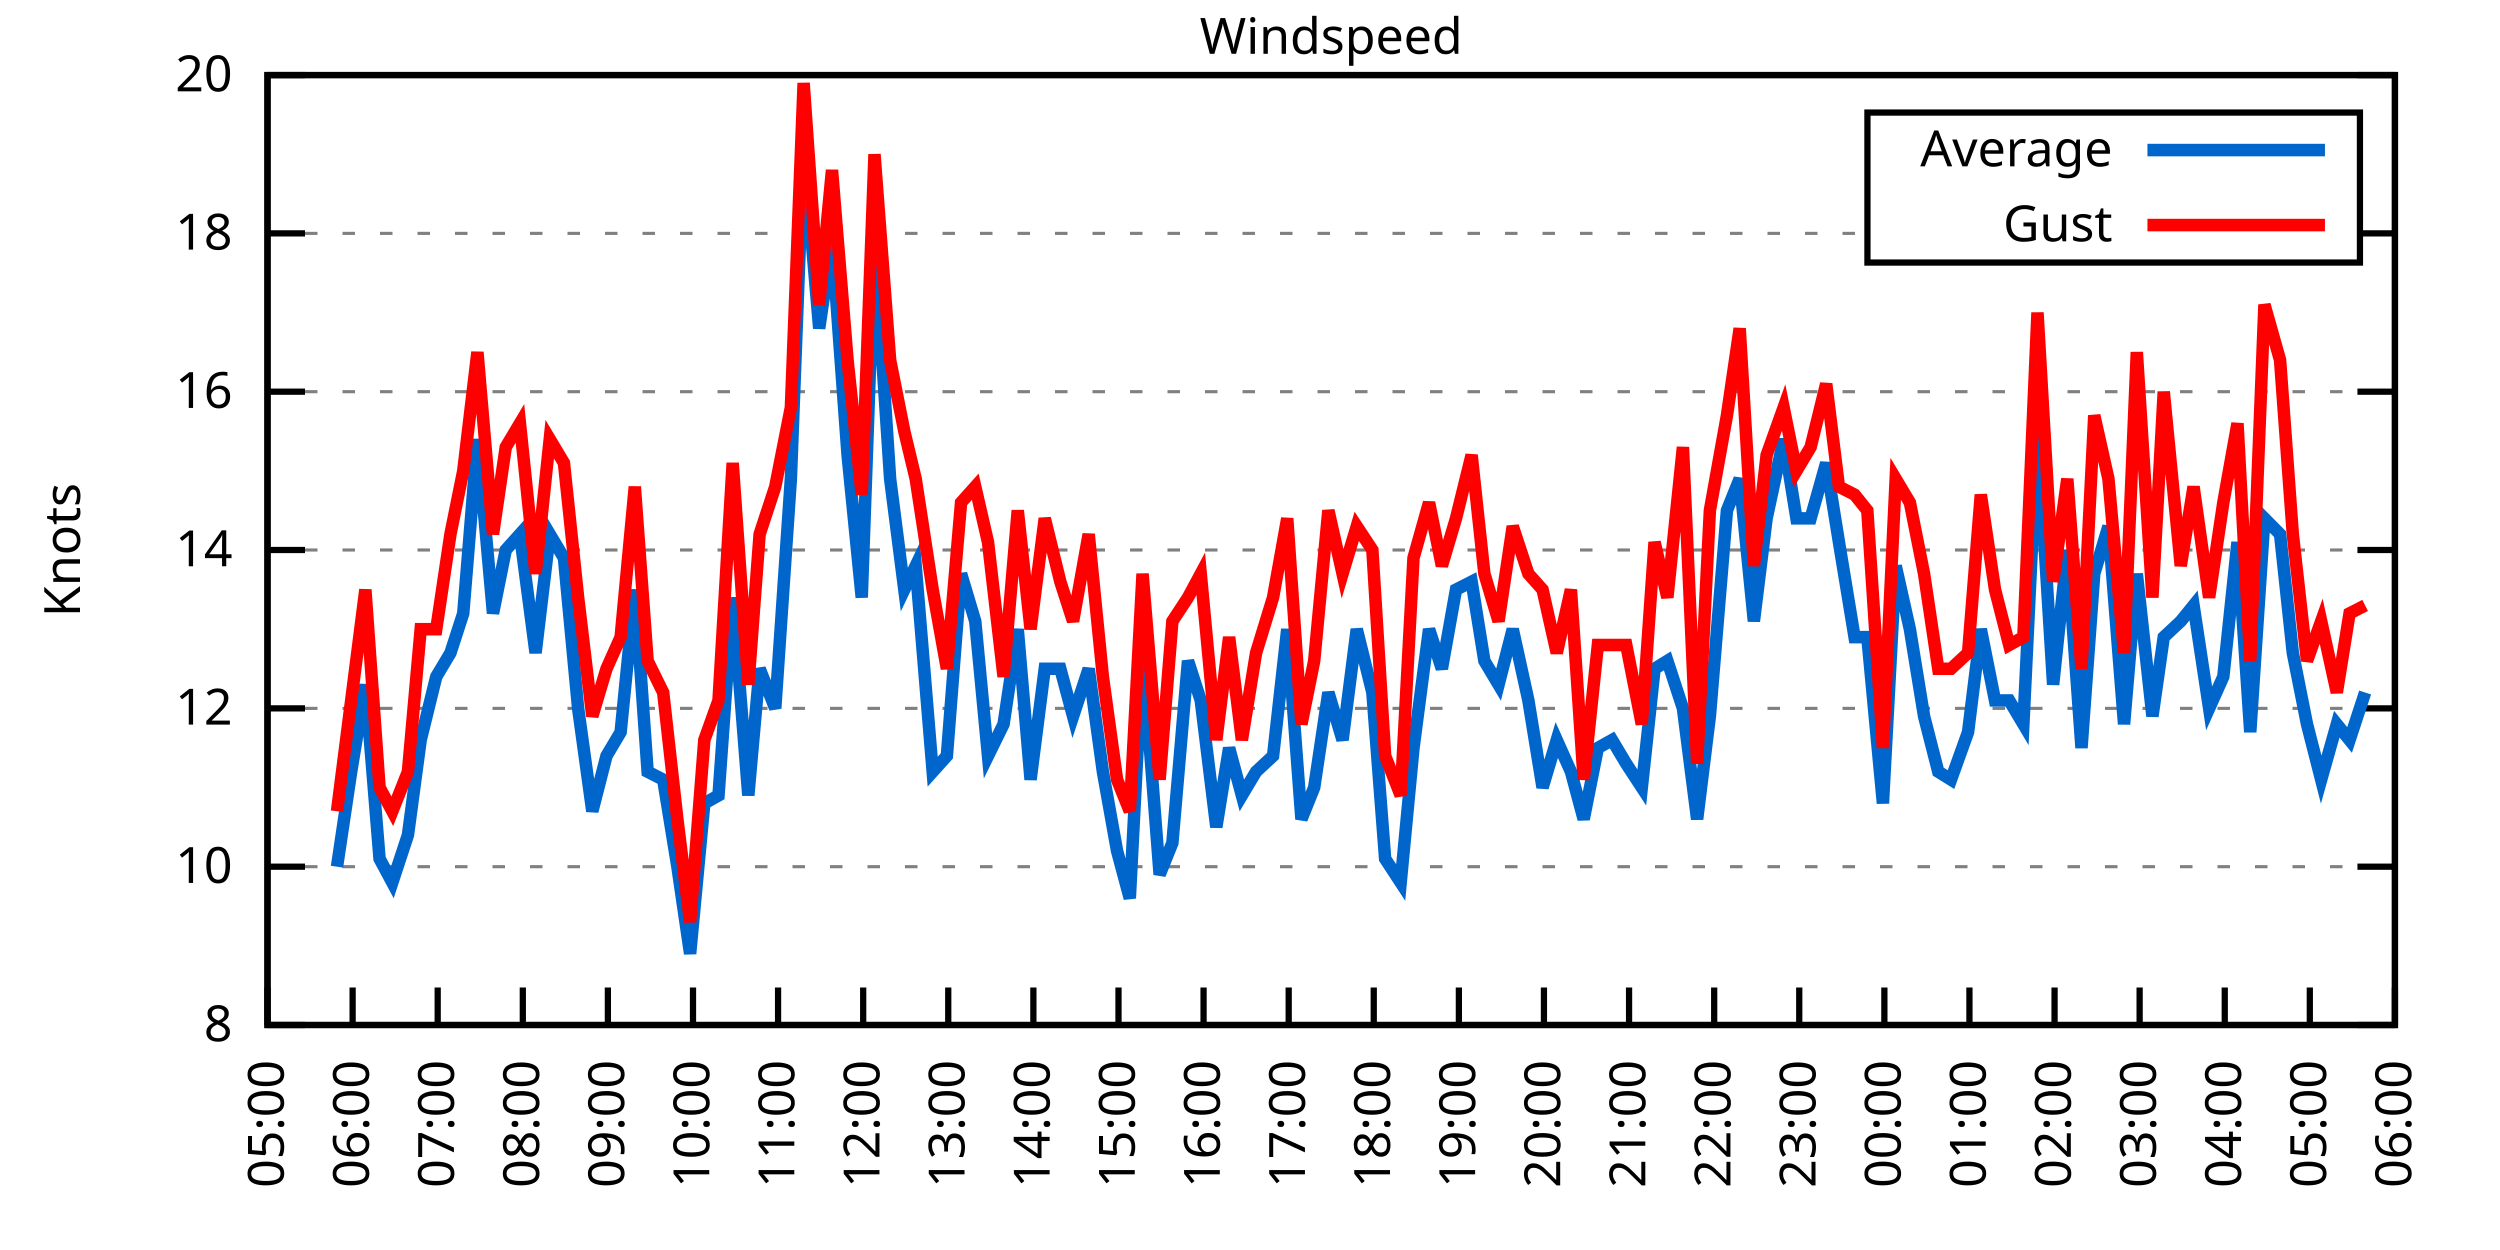
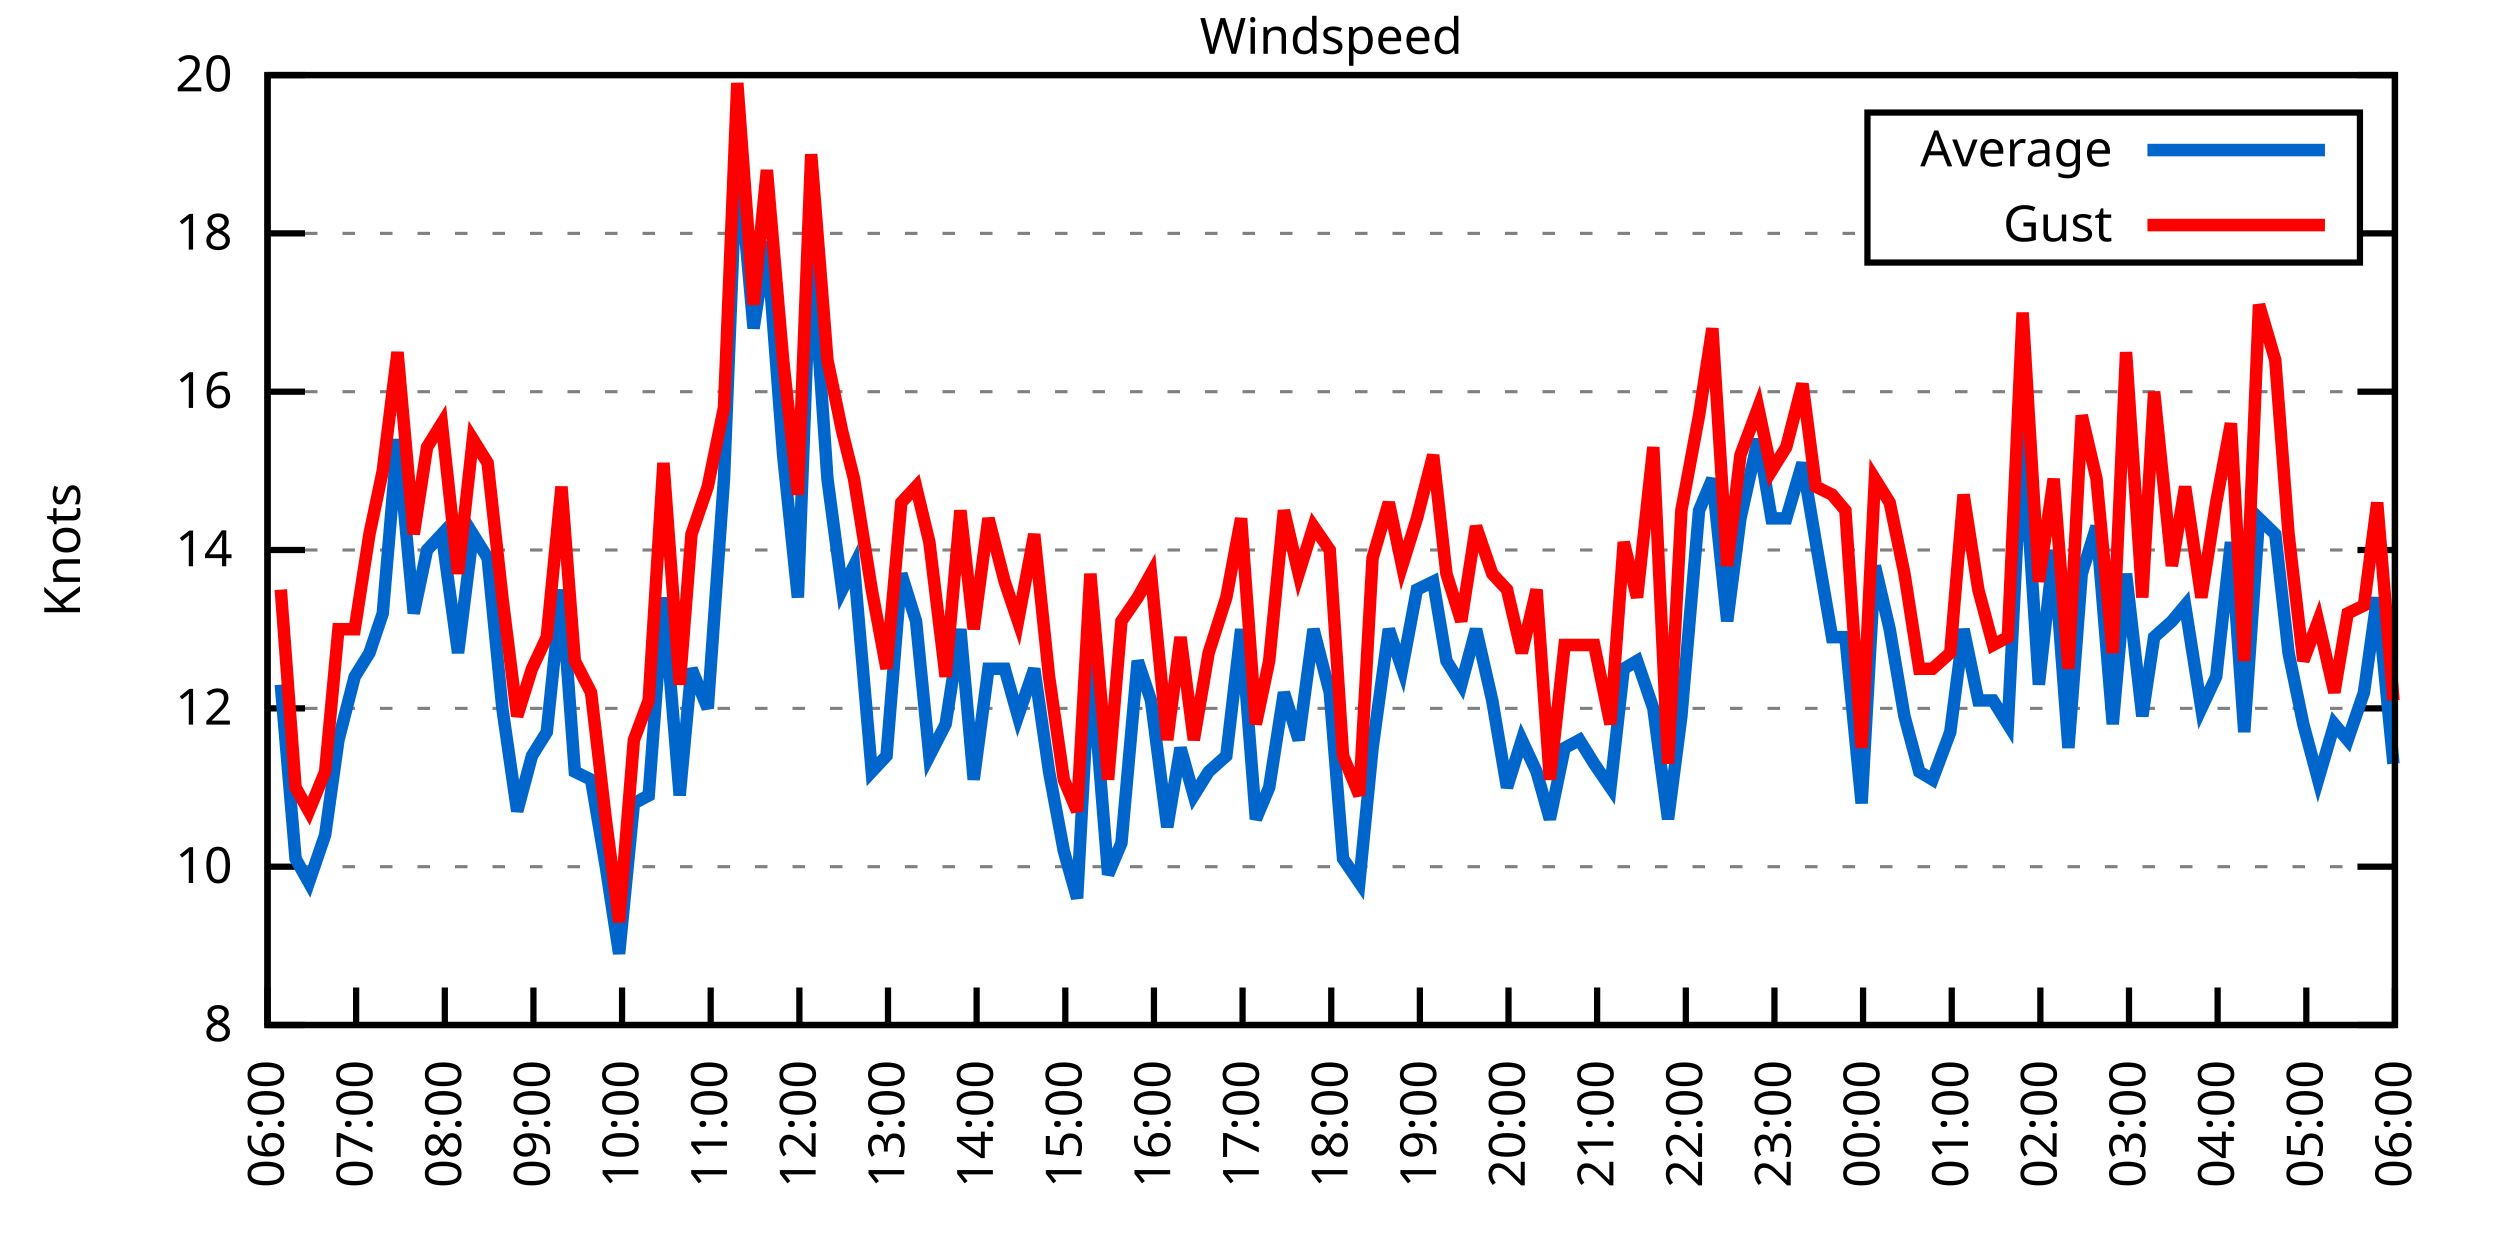
<svg xmlns="http://www.w3.org/2000/svg" xmlns:xlink="http://www.w3.org/1999/xlink" width="400" height="200" viewBox="0 0 400 200">
  <g id="gnuplot_canvas">
    <rect x="0" y="0" width="400" height="200" fill="none" />
    <defs>
      <circle id="gpDot" r="0.5" stroke-width="0.5" stroke="currentColor" />
      <path id="gpPt0" stroke-width="0.333" stroke="currentColor" d="M-1,0 h2 M0,-1 v2" />
      <path id="gpPt1" stroke-width="0.333" stroke="currentColor" d="M-1,-1 L1,1 M1,-1 L-1,1" />
      <path id="gpPt2" stroke-width="0.333" stroke="currentColor" d="M-1,0 L1,0 M0,-1 L0,1 M-1,-1 L1,1 M-1,1 L1,-1" />
      <rect id="gpPt3" stroke-width="0.333" stroke="currentColor" x="-1" y="-1" width="2" height="2" />
      <rect id="gpPt4" stroke-width="0.333" stroke="currentColor" fill="currentColor" x="-1" y="-1" width="2" height="2" />
      <circle id="gpPt5" stroke-width="0.333" stroke="currentColor" cx="0" cy="0" r="1" />
      <use xlink:href="#gpPt5" id="gpPt6" fill="currentColor" stroke="none" />
      <path id="gpPt7" stroke-width="0.333" stroke="currentColor" d="M0,-1.33 L-1.33,0.67 L1.33,0.67 z" />
      <use xlink:href="#gpPt7" id="gpPt8" fill="currentColor" stroke="none" />
      <use xlink:href="#gpPt7" id="gpPt9" stroke="currentColor" transform="rotate(180)" />
      <use xlink:href="#gpPt9" id="gpPt10" fill="currentColor" stroke="none" />
      <use xlink:href="#gpPt3" id="gpPt11" stroke="currentColor" transform="rotate(45)" />
      <use xlink:href="#gpPt11" id="gpPt12" fill="currentColor" stroke="none" />
      <path id="gpPt13" stroke-width="0.333" stroke="currentColor" d="M0,1.330 L1.265,0.411 L0.782,-1.067 L-0.782,-1.076 L-1.265,0.411 z" />
      <use xlink:href="#gpPt13" id="gpPt14" fill="currentColor" stroke="none" />
      <filter id="textbox" filterUnits="objectBoundingBox" x="0" y="0" height="1" width="1">
        <feFlood flood-color="white" flood-opacity="1" result="bgnd" />
        <feComposite in="SourceGraphic" in2="bgnd" operator="atop" />
      </filter>
      <filter id="greybox" filterUnits="objectBoundingBox" x="0" y="0" height="1" width="1">
        <feFlood flood-color="lightgrey" flood-opacity="1" result="grey" />
        <feComposite in="SourceGraphic" in2="grey" operator="atop" />
      </filter>
    </defs>
    <g fill="none" color="white" stroke="currentColor" stroke-width="1.00" stroke-linecap="butt" stroke-linejoin="miter">
</g>
    <g fill="none" color="black" stroke="currentColor" stroke-width="1.00" stroke-linecap="butt" stroke-linejoin="miter">
      <g stroke="none" shape-rendering="crispEdges">
        <polygon fill="rgb(255, 255, 255)" points="42.80,164.00 383.18,164.00 383.18,12.02 42.80,12.02 " />
      </g>
    </g>
    <g fill="none" color="black" stroke="currentColor" stroke-width="1.00" stroke-linecap="butt" stroke-linejoin="miter">
</g>
    <g fill="none" color="black" stroke="black" stroke-width="0.50" stroke-linecap="butt" stroke-linejoin="miter">
</g>
    <g fill="none" color="gray" stroke="currentColor" stroke-width="0.50" stroke-linecap="butt" stroke-linejoin="miter">
      <path stroke="gray" stroke-dasharray="2,4" class="gridline" d="M42.80,164.00 L383.19,164.00  " />
    </g>
    <g fill="none" color="gray" stroke="gray" stroke-width="1.00" stroke-linecap="butt" stroke-linejoin="miter">
</g>
    <g fill="none" color="black" stroke="currentColor" stroke-width="1.00" stroke-linecap="butt" stroke-linejoin="miter">
      <path stroke="black" d="M42.80,164.00 L48.80,164.00 M383.19,164.00 L377.19,164.00  " />
      <g transform="translate(37.20,166.60)" stroke="none" fill="black" font-family="Sans" font-size="8.00" text-anchor="end">
        <text>
          <tspan font-family="Sans"> 8</tspan>
        </text>
      </g>
    </g>
    <g fill="none" color="black" stroke="currentColor" stroke-width="1.00" stroke-linecap="butt" stroke-linejoin="miter">
</g>
    <g fill="none" color="black" stroke="black" stroke-width="0.50" stroke-linecap="butt" stroke-linejoin="miter">
</g>
    <g fill="none" color="gray" stroke="currentColor" stroke-width="0.50" stroke-linecap="butt" stroke-linejoin="miter">
      <path stroke="gray" stroke-dasharray="2,4" class="gridline" d="M42.80,138.67 L383.19,138.67  " />
    </g>
    <g fill="none" color="gray" stroke="gray" stroke-width="1.00" stroke-linecap="butt" stroke-linejoin="miter">
</g>
    <g fill="none" color="black" stroke="currentColor" stroke-width="1.00" stroke-linecap="butt" stroke-linejoin="miter">
      <path stroke="black" d="M42.80,138.67 L48.80,138.67 M383.19,138.67 L377.19,138.67  " />
      <g transform="translate(37.20,141.27)" stroke="none" fill="black" font-family="Sans" font-size="8.00" text-anchor="end">
        <text>
          <tspan font-family="Sans"> 10</tspan>
        </text>
      </g>
    </g>
    <g fill="none" color="black" stroke="currentColor" stroke-width="1.00" stroke-linecap="butt" stroke-linejoin="miter">
</g>
    <g fill="none" color="black" stroke="black" stroke-width="0.50" stroke-linecap="butt" stroke-linejoin="miter">
</g>
    <g fill="none" color="gray" stroke="currentColor" stroke-width="0.50" stroke-linecap="butt" stroke-linejoin="miter">
      <path stroke="gray" stroke-dasharray="2,4" class="gridline" d="M42.80,113.34 L383.19,113.34  " />
    </g>
    <g fill="none" color="gray" stroke="gray" stroke-width="1.00" stroke-linecap="butt" stroke-linejoin="miter">
</g>
    <g fill="none" color="black" stroke="currentColor" stroke-width="1.00" stroke-linecap="butt" stroke-linejoin="miter">
      <path stroke="black" d="M42.80,113.34 L48.80,113.34 M383.19,113.34 L377.19,113.34  " />
      <g transform="translate(37.20,115.94)" stroke="none" fill="black" font-family="Sans" font-size="8.00" text-anchor="end">
        <text>
          <tspan font-family="Sans"> 12</tspan>
        </text>
      </g>
    </g>
    <g fill="none" color="black" stroke="currentColor" stroke-width="1.00" stroke-linecap="butt" stroke-linejoin="miter">
</g>
    <g fill="none" color="black" stroke="black" stroke-width="0.50" stroke-linecap="butt" stroke-linejoin="miter">
</g>
    <g fill="none" color="gray" stroke="currentColor" stroke-width="0.50" stroke-linecap="butt" stroke-linejoin="miter">
      <path stroke="gray" stroke-dasharray="2,4" class="gridline" d="M42.80,88.00 L383.19,88.00  " />
    </g>
    <g fill="none" color="gray" stroke="gray" stroke-width="1.00" stroke-linecap="butt" stroke-linejoin="miter">
</g>
    <g fill="none" color="black" stroke="currentColor" stroke-width="1.00" stroke-linecap="butt" stroke-linejoin="miter">
      <path stroke="black" d="M42.80,88.00 L48.80,88.00 M383.19,88.00 L377.19,88.00  " />
      <g transform="translate(37.20,90.60)" stroke="none" fill="black" font-family="Sans" font-size="8.00" text-anchor="end">
        <text>
          <tspan font-family="Sans"> 14</tspan>
        </text>
      </g>
    </g>
    <g fill="none" color="black" stroke="currentColor" stroke-width="1.00" stroke-linecap="butt" stroke-linejoin="miter">
</g>
    <g fill="none" color="black" stroke="black" stroke-width="0.50" stroke-linecap="butt" stroke-linejoin="miter">
</g>
    <g fill="none" color="gray" stroke="currentColor" stroke-width="0.50" stroke-linecap="butt" stroke-linejoin="miter">
      <path stroke="gray" stroke-dasharray="2,4" class="gridline" d="M42.80,62.67 L383.19,62.67  " />
    </g>
    <g fill="none" color="gray" stroke="gray" stroke-width="1.00" stroke-linecap="butt" stroke-linejoin="miter">
</g>
    <g fill="none" color="black" stroke="currentColor" stroke-width="1.00" stroke-linecap="butt" stroke-linejoin="miter">
      <path stroke="black" d="M42.80,62.67 L48.80,62.67 M383.19,62.67 L377.19,62.67  " />
      <g transform="translate(37.20,65.27)" stroke="none" fill="black" font-family="Sans" font-size="8.00" text-anchor="end">
        <text>
          <tspan font-family="Sans"> 16</tspan>
        </text>
      </g>
    </g>
    <g fill="none" color="black" stroke="currentColor" stroke-width="1.00" stroke-linecap="butt" stroke-linejoin="miter">
</g>
    <g fill="none" color="black" stroke="black" stroke-width="0.50" stroke-linecap="butt" stroke-linejoin="miter">
</g>
    <g fill="none" color="gray" stroke="currentColor" stroke-width="0.50" stroke-linecap="butt" stroke-linejoin="miter">
      <path stroke="gray" stroke-dasharray="2,4" class="gridline" d="M42.80,37.34 L298.79,37.34 M377.59,37.34 L383.19,37.34  " />
    </g>
    <g fill="none" color="gray" stroke="gray" stroke-width="1.00" stroke-linecap="butt" stroke-linejoin="miter">
</g>
    <g fill="none" color="black" stroke="currentColor" stroke-width="1.00" stroke-linecap="butt" stroke-linejoin="miter">
      <path stroke="black" d="M42.80,37.34 L48.80,37.34 M383.19,37.34 L377.19,37.34  " />
      <g transform="translate(37.20,39.94)" stroke="none" fill="black" font-family="Sans" font-size="8.00" text-anchor="end">
        <text>
          <tspan font-family="Sans"> 18</tspan>
        </text>
      </g>
    </g>
    <g fill="none" color="black" stroke="currentColor" stroke-width="1.00" stroke-linecap="butt" stroke-linejoin="miter">
</g>
    <g fill="none" color="black" stroke="black" stroke-width="0.50" stroke-linecap="butt" stroke-linejoin="miter">
</g>
    <g fill="none" color="gray" stroke="currentColor" stroke-width="0.50" stroke-linecap="butt" stroke-linejoin="miter">
      <path stroke="gray" stroke-dasharray="2,4" class="gridline" d="M42.80,12.01 L383.19,12.01  " />
    </g>
    <g fill="none" color="gray" stroke="gray" stroke-width="1.00" stroke-linecap="butt" stroke-linejoin="miter">
</g>
    <g fill="none" color="black" stroke="currentColor" stroke-width="1.00" stroke-linecap="butt" stroke-linejoin="miter">
      <path stroke="black" d="M42.80,12.01 L48.80,12.01 M383.19,12.01 L377.19,12.01  " />
      <g transform="translate(37.20,14.61)" stroke="none" fill="black" font-family="Sans" font-size="8.00" text-anchor="end">
        <text>
          <tspan font-family="Sans"> 20</tspan>
        </text>
      </g>
    </g>
    <g fill="none" color="black" stroke="currentColor" stroke-width="1.00" stroke-linecap="butt" stroke-linejoin="miter">
      <path stroke="black" d="M42.80,164.00 L42.80,158.00  " />
      <g transform="translate(45.40,169.60) rotate(270.00)" stroke="none" fill="black" font-family="Sans" font-size="8.00" text-anchor="end">
        <text>
-           <tspan font-family="Sans">05:00</tspan>
-         </text>
-       </g>
-     </g>
-     <g fill="none" color="black" stroke="currentColor" stroke-width="1.00" stroke-linecap="butt" stroke-linejoin="miter">
-       <path stroke="black" d="M56.42,164.00 L56.42,158.00  " />
-       <g transform="translate(59.02,169.60) rotate(270.00)" stroke="none" fill="black" font-family="Sans" font-size="8.00" text-anchor="end">
-         <text>
          <tspan font-family="Sans">06:00</tspan>
        </text>
      </g>
    </g>
    <g fill="none" color="black" stroke="currentColor" stroke-width="1.00" stroke-linecap="butt" stroke-linejoin="miter">
-       <path stroke="black" d="M70.03,164.00 L70.03,158.00  " />
-       <g transform="translate(72.63,169.60) rotate(270.00)" stroke="none" fill="black" font-family="Sans" font-size="8.00" text-anchor="end">
+       <path stroke="black" d="M56.98,164.00 L56.98,158.00  " />
+       <g transform="translate(59.58,169.60) rotate(270.00)" stroke="none" fill="black" font-family="Sans" font-size="8.00" text-anchor="end">
        <text>
          <tspan font-family="Sans">07:00</tspan>
        </text>
      </g>
    </g>
    <g fill="none" color="black" stroke="currentColor" stroke-width="1.00" stroke-linecap="butt" stroke-linejoin="miter">
-       <path stroke="black" d="M83.65,164.00 L83.65,158.00  " />
-       <g transform="translate(86.25,169.60) rotate(270.00)" stroke="none" fill="black" font-family="Sans" font-size="8.00" text-anchor="end">
+       <path stroke="black" d="M71.17,164.00 L71.17,158.00  " />
+       <g transform="translate(73.77,169.60) rotate(270.00)" stroke="none" fill="black" font-family="Sans" font-size="8.00" text-anchor="end">
        <text>
          <tspan font-family="Sans">08:00</tspan>
        </text>
      </g>
    </g>
    <g fill="none" color="black" stroke="currentColor" stroke-width="1.00" stroke-linecap="butt" stroke-linejoin="miter">
-       <path stroke="black" d="M97.26,164.00 L97.26,158.00  " />
-       <g transform="translate(99.86,169.60) rotate(270.00)" stroke="none" fill="black" font-family="Sans" font-size="8.00" text-anchor="end">
+       <path stroke="black" d="M85.35,164.00 L85.35,158.00  " />
+       <g transform="translate(87.95,169.60) rotate(270.00)" stroke="none" fill="black" font-family="Sans" font-size="8.00" text-anchor="end">
        <text>
          <tspan font-family="Sans">09:00</tspan>
        </text>
      </g>
    </g>
    <g fill="none" color="black" stroke="currentColor" stroke-width="1.00" stroke-linecap="butt" stroke-linejoin="miter">
-       <path stroke="black" d="M110.88,164.00 L110.88,158.00  " />
-       <g transform="translate(113.48,169.60) rotate(270.00)" stroke="none" fill="black" font-family="Sans" font-size="8.00" text-anchor="end">
+       <path stroke="black" d="M99.53,164.00 L99.53,158.00  " />
+       <g transform="translate(102.13,169.60) rotate(270.00)" stroke="none" fill="black" font-family="Sans" font-size="8.00" text-anchor="end">
        <text>
          <tspan font-family="Sans">10:00</tspan>
        </text>
      </g>
    </g>
    <g fill="none" color="black" stroke="currentColor" stroke-width="1.00" stroke-linecap="butt" stroke-linejoin="miter">
-       <path stroke="black" d="M124.49,164.00 L124.49,158.00  " />
-       <g transform="translate(127.09,169.60) rotate(270.00)" stroke="none" fill="black" font-family="Sans" font-size="8.00" text-anchor="end">
+       <path stroke="black" d="M113.71,164.00 L113.71,158.00  " />
+       <g transform="translate(116.31,169.60) rotate(270.00)" stroke="none" fill="black" font-family="Sans" font-size="8.00" text-anchor="end">
        <text>
          <tspan font-family="Sans">11:00</tspan>
        </text>
      </g>
    </g>
    <g fill="none" color="black" stroke="currentColor" stroke-width="1.00" stroke-linecap="butt" stroke-linejoin="miter">
-       <path stroke="black" d="M138.11,164.00 L138.11,158.00  " />
-       <g transform="translate(140.71,169.60) rotate(270.00)" stroke="none" fill="black" font-family="Sans" font-size="8.00" text-anchor="end">
+       <path stroke="black" d="M127.90,164.00 L127.90,158.00  " />
+       <g transform="translate(130.50,169.60) rotate(270.00)" stroke="none" fill="black" font-family="Sans" font-size="8.00" text-anchor="end">
        <text>
          <tspan font-family="Sans">12:00</tspan>
        </text>
      </g>
    </g>
    <g fill="none" color="black" stroke="currentColor" stroke-width="1.00" stroke-linecap="butt" stroke-linejoin="miter">
-       <path stroke="black" d="M151.72,164.00 L151.72,158.00  " />
-       <g transform="translate(154.32,169.60) rotate(270.00)" stroke="none" fill="black" font-family="Sans" font-size="8.00" text-anchor="end">
+       <path stroke="black" d="M142.08,164.00 L142.08,158.00  " />
+       <g transform="translate(144.68,169.60) rotate(270.00)" stroke="none" fill="black" font-family="Sans" font-size="8.00" text-anchor="end">
        <text>
          <tspan font-family="Sans">13:00</tspan>
        </text>
      </g>
    </g>
    <g fill="none" color="black" stroke="currentColor" stroke-width="1.00" stroke-linecap="butt" stroke-linejoin="miter">
-       <path stroke="black" d="M165.34,164.00 L165.34,158.00  " />
-       <g transform="translate(167.94,169.60) rotate(270.00)" stroke="none" fill="black" font-family="Sans" font-size="8.00" text-anchor="end">
+       <path stroke="black" d="M156.26,164.00 L156.26,158.00  " />
+       <g transform="translate(158.86,169.60) rotate(270.00)" stroke="none" fill="black" font-family="Sans" font-size="8.00" text-anchor="end">
        <text>
          <tspan font-family="Sans">14:00</tspan>
        </text>
      </g>
    </g>
    <g fill="none" color="black" stroke="currentColor" stroke-width="1.00" stroke-linecap="butt" stroke-linejoin="miter">
-       <path stroke="black" d="M178.96,164.00 L178.96,158.00  " />
-       <g transform="translate(181.56,169.60) rotate(270.00)" stroke="none" fill="black" font-family="Sans" font-size="8.00" text-anchor="end">
+       <path stroke="black" d="M170.45,164.00 L170.45,158.00  " />
+       <g transform="translate(173.05,169.60) rotate(270.00)" stroke="none" fill="black" font-family="Sans" font-size="8.00" text-anchor="end">
        <text>
          <tspan font-family="Sans">15:00</tspan>
        </text>
      </g>
    </g>
    <g fill="none" color="black" stroke="currentColor" stroke-width="1.00" stroke-linecap="butt" stroke-linejoin="miter">
-       <path stroke="black" d="M192.57,164.00 L192.57,158.00  " />
-       <g transform="translate(195.17,169.60) rotate(270.00)" stroke="none" fill="black" font-family="Sans" font-size="8.00" text-anchor="end">
+       <path stroke="black" d="M184.63,164.00 L184.63,158.00  " />
+       <g transform="translate(187.23,169.60) rotate(270.00)" stroke="none" fill="black" font-family="Sans" font-size="8.00" text-anchor="end">
        <text>
          <tspan font-family="Sans">16:00</tspan>
        </text>
      </g>
    </g>
    <g fill="none" color="black" stroke="currentColor" stroke-width="1.00" stroke-linecap="butt" stroke-linejoin="miter">
-       <path stroke="black" d="M206.19,164.00 L206.19,158.00  " />
-       <g transform="translate(208.79,169.60) rotate(270.00)" stroke="none" fill="black" font-family="Sans" font-size="8.00" text-anchor="end">
+       <path stroke="black" d="M198.81,164.00 L198.81,158.00  " />
+       <g transform="translate(201.41,169.60) rotate(270.00)" stroke="none" fill="black" font-family="Sans" font-size="8.00" text-anchor="end">
        <text>
          <tspan font-family="Sans">17:00</tspan>
        </text>
      </g>
    </g>
    <g fill="none" color="black" stroke="currentColor" stroke-width="1.00" stroke-linecap="butt" stroke-linejoin="miter">
-       <path stroke="black" d="M219.80,164.00 L219.80,158.00  " />
-       <g transform="translate(222.40,169.60) rotate(270.00)" stroke="none" fill="black" font-family="Sans" font-size="8.00" text-anchor="end">
+       <path stroke="black" d="M213.00,164.00 L213.00,158.00  " />
+       <g transform="translate(215.60,169.60) rotate(270.00)" stroke="none" fill="black" font-family="Sans" font-size="8.00" text-anchor="end">
        <text>
          <tspan font-family="Sans">18:00</tspan>
        </text>
      </g>
    </g>
    <g fill="none" color="black" stroke="currentColor" stroke-width="1.00" stroke-linecap="butt" stroke-linejoin="miter">
-       <path stroke="black" d="M233.42,164.00 L233.42,158.00  " />
-       <g transform="translate(236.02,169.60) rotate(270.00)" stroke="none" fill="black" font-family="Sans" font-size="8.00" text-anchor="end">
+       <path stroke="black" d="M227.18,164.00 L227.18,158.00  " />
+       <g transform="translate(229.78,169.60) rotate(270.00)" stroke="none" fill="black" font-family="Sans" font-size="8.00" text-anchor="end">
        <text>
          <tspan font-family="Sans">19:00</tspan>
        </text>
      </g>
    </g>
    <g fill="none" color="black" stroke="currentColor" stroke-width="1.00" stroke-linecap="butt" stroke-linejoin="miter">
-       <path stroke="black" d="M247.03,164.00 L247.03,158.00  " />
-       <g transform="translate(249.63,169.60) rotate(270.00)" stroke="none" fill="black" font-family="Sans" font-size="8.00" text-anchor="end">
+       <path stroke="black" d="M241.36,164.00 L241.36,158.00  " />
+       <g transform="translate(243.96,169.60) rotate(270.00)" stroke="none" fill="black" font-family="Sans" font-size="8.00" text-anchor="end">
        <text>
          <tspan font-family="Sans">20:00</tspan>
        </text>
      </g>
    </g>
    <g fill="none" color="black" stroke="currentColor" stroke-width="1.00" stroke-linecap="butt" stroke-linejoin="miter">
-       <path stroke="black" d="M260.65,164.00 L260.65,158.00  " />
-       <g transform="translate(263.25,169.60) rotate(270.00)" stroke="none" fill="black" font-family="Sans" font-size="8.00" text-anchor="end">
+       <path stroke="black" d="M255.54,164.00 L255.54,158.00  " />
+       <g transform="translate(258.14,169.60) rotate(270.00)" stroke="none" fill="black" font-family="Sans" font-size="8.00" text-anchor="end">
        <text>
          <tspan font-family="Sans">21:00</tspan>
        </text>
      </g>
    </g>
    <g fill="none" color="black" stroke="currentColor" stroke-width="1.00" stroke-linecap="butt" stroke-linejoin="miter">
-       <path stroke="black" d="M274.27,164.00 L274.27,158.00  " />
-       <g transform="translate(276.87,169.60) rotate(270.00)" stroke="none" fill="black" font-family="Sans" font-size="8.00" text-anchor="end">
+       <path stroke="black" d="M269.73,164.00 L269.73,158.00  " />
+       <g transform="translate(272.33,169.60) rotate(270.00)" stroke="none" fill="black" font-family="Sans" font-size="8.00" text-anchor="end">
        <text>
          <tspan font-family="Sans">22:00</tspan>
        </text>
      </g>
    </g>
    <g fill="none" color="black" stroke="currentColor" stroke-width="1.00" stroke-linecap="butt" stroke-linejoin="miter">
-       <path stroke="black" d="M287.88,164.00 L287.88,158.00  " />
-       <g transform="translate(290.48,169.60) rotate(270.00)" stroke="none" fill="black" font-family="Sans" font-size="8.00" text-anchor="end">
+       <path stroke="black" d="M283.91,164.00 L283.91,158.00  " />
+       <g transform="translate(286.51,169.60) rotate(270.00)" stroke="none" fill="black" font-family="Sans" font-size="8.00" text-anchor="end">
        <text>
          <tspan font-family="Sans">23:00</tspan>
        </text>
      </g>
    </g>
    <g fill="none" color="black" stroke="currentColor" stroke-width="1.00" stroke-linecap="butt" stroke-linejoin="miter">
-       <path stroke="black" d="M301.50,164.00 L301.50,158.00  " />
-       <g transform="translate(304.10,169.60) rotate(270.00)" stroke="none" fill="black" font-family="Sans" font-size="8.00" text-anchor="end">
+       <path stroke="black" d="M298.09,164.00 L298.09,158.00  " />
+       <g transform="translate(300.69,169.60) rotate(270.00)" stroke="none" fill="black" font-family="Sans" font-size="8.00" text-anchor="end">
        <text>
          <tspan font-family="Sans">00:00</tspan>
        </text>
      </g>
    </g>
    <g fill="none" color="black" stroke="currentColor" stroke-width="1.00" stroke-linecap="butt" stroke-linejoin="miter">
-       <path stroke="black" d="M315.11,164.00 L315.11,158.00  " />
-       <g transform="translate(317.71,169.60) rotate(270.00)" stroke="none" fill="black" font-family="Sans" font-size="8.00" text-anchor="end">
+       <path stroke="black" d="M312.28,164.00 L312.28,158.00  " />
+       <g transform="translate(314.88,169.60) rotate(270.00)" stroke="none" fill="black" font-family="Sans" font-size="8.00" text-anchor="end">
        <text>
          <tspan font-family="Sans">01:00</tspan>
        </text>
      </g>
    </g>
    <g fill="none" color="black" stroke="currentColor" stroke-width="1.00" stroke-linecap="butt" stroke-linejoin="miter">
-       <path stroke="black" d="M328.73,164.00 L328.73,158.00  " />
-       <g transform="translate(331.33,169.60) rotate(270.00)" stroke="none" fill="black" font-family="Sans" font-size="8.00" text-anchor="end">
+       <path stroke="black" d="M326.46,164.00 L326.46,158.00  " />
+       <g transform="translate(329.06,169.60) rotate(270.00)" stroke="none" fill="black" font-family="Sans" font-size="8.00" text-anchor="end">
        <text>
          <tspan font-family="Sans">02:00</tspan>
        </text>
      </g>
    </g>
    <g fill="none" color="black" stroke="currentColor" stroke-width="1.00" stroke-linecap="butt" stroke-linejoin="miter">
-       <path stroke="black" d="M342.34,164.00 L342.34,158.00  " />
-       <g transform="translate(344.94,169.60) rotate(270.00)" stroke="none" fill="black" font-family="Sans" font-size="8.00" text-anchor="end">
+       <path stroke="black" d="M340.64,164.00 L340.64,158.00  " />
+       <g transform="translate(343.24,169.60) rotate(270.00)" stroke="none" fill="black" font-family="Sans" font-size="8.00" text-anchor="end">
        <text>
          <tspan font-family="Sans">03:00</tspan>
        </text>
      </g>
    </g>
    <g fill="none" color="black" stroke="currentColor" stroke-width="1.00" stroke-linecap="butt" stroke-linejoin="miter">
-       <path stroke="black" d="M355.96,164.00 L355.96,158.00  " />
-       <g transform="translate(358.56,169.60) rotate(270.00)" stroke="none" fill="black" font-family="Sans" font-size="8.00" text-anchor="end">
+       <path stroke="black" d="M354.82,164.00 L354.82,158.00  " />
+       <g transform="translate(357.42,169.60) rotate(270.00)" stroke="none" fill="black" font-family="Sans" font-size="8.00" text-anchor="end">
        <text>
          <tspan font-family="Sans">04:00</tspan>
        </text>
      </g>
    </g>
    <g fill="none" color="black" stroke="currentColor" stroke-width="1.00" stroke-linecap="butt" stroke-linejoin="miter">
-       <path stroke="black" d="M369.57,164.00 L369.57,158.00  " />
-       <g transform="translate(372.17,169.60) rotate(270.00)" stroke="none" fill="black" font-family="Sans" font-size="8.00" text-anchor="end">
+       <path stroke="black" d="M369.01,164.00 L369.01,158.00  " />
+       <g transform="translate(371.61,169.60) rotate(270.00)" stroke="none" fill="black" font-family="Sans" font-size="8.00" text-anchor="end">
        <text>
          <tspan font-family="Sans">05:00</tspan>
        </text>
      </g>
    </g>
    <g fill="none" color="black" stroke="currentColor" stroke-width="1.00" stroke-linecap="butt" stroke-linejoin="miter">
      <path stroke="black" d="M383.19,164.00 L383.19,158.00  " />
      <g transform="translate(385.79,169.60) rotate(270.00)" stroke="none" fill="black" font-family="Sans" font-size="8.00" text-anchor="end">
        <text>
          <tspan font-family="Sans">06:00</tspan>
        </text>
      </g>
    </g>
    <g fill="none" color="black" stroke="currentColor" stroke-width="1.00" stroke-linecap="butt" stroke-linejoin="miter">
</g>
    <g fill="none" color="black" stroke="currentColor" stroke-width="1.00" stroke-linecap="butt" stroke-linejoin="miter">
      <path stroke="black" d="M42.80,12.01 L42.80,164.00 L383.19,164.00 L383.19,12.01 L42.80,12.01 Z  " />
    </g>
    <g fill="none" color="black" stroke="currentColor" stroke-width="1.00" stroke-linecap="butt" stroke-linejoin="miter">
</g>
    <g fill="none" color="black" stroke="currentColor" stroke-width="1.00" stroke-linecap="butt" stroke-linejoin="miter">
      <path stroke="black" d="M298.79,42.01 L298.79,18.01 L377.59,18.01 L377.59,42.01 L298.79,42.01 Z  " />
    </g>
    <g id="Windspeed_plot_1">
      <g fill="none" color="white" stroke="black" stroke-width="2.00" stroke-linecap="butt" stroke-linejoin="miter">
</g>
      <g fill="none" color="black" stroke="currentColor" stroke-width="2.00" stroke-linecap="butt" stroke-linejoin="miter">
        <g transform="translate(337.99,26.61)" stroke="none" fill="black" font-family="Sans" font-size="8.00" text-anchor="end">
          <text>
            <tspan font-family="Sans">Average</tspan>
          </text>
        </g>
      </g>
      <g fill="none" color="black" stroke="currentColor" stroke-width="2.00" stroke-linecap="butt" stroke-linejoin="miter">
-         <path stroke="rgb(  0, 102, 204)" d="M343.59,24.01 L371.99,24.01 M53.92,138.67 L56.19,123.47 L58.46,109.54 L60.73,137.40 L62.77,141.20 L65.27,133.60   L67.31,118.40 L69.80,108.27 L72.07,104.47 L74.12,98.14 L76.39,70.27 L78.88,98.14 L80.92,88.00 L83.19,85.47   L85.69,104.47 L87.96,85.47 L90.23,89.27 L92.50,113.34 L94.77,129.80 L97.04,120.94 L99.30,117.14 L101.57,94.34   L103.62,123.47 L106.11,124.74 L108.38,138.67 L110.42,152.60 L112.69,128.54 L114.96,127.27 L117.23,95.60 L119.73,127.27   L121.54,107.00 L124.04,113.34 L126.54,76.61 L128.58,23.41 L131.07,52.54 L133.12,38.61 L135.61,72.81 L137.88,95.60   L139.92,38.61 L142.42,76.61 L144.69,94.34 L146.51,90.54 L149.23,123.47 L151.50,120.94 L153.77,91.80 L156.04,99.40   L158.08,120.94 L160.57,115.87 L162.84,100.67 L164.89,124.74 L167.16,107.00 L169.65,107.00 L171.69,114.60 L174.19,107.00   L176.46,123.47 L178.73,136.14 L180.77,143.73 L182.81,104.47 L185.54,139.93 L187.58,134.87 L190.08,105.74 L192.12,112.07   L194.61,132.34 L196.66,119.67 L198.70,127.27 L200.97,123.47 L203.69,120.94 L205.96,100.67 L208.23,131.07 L210.27,126.00   L212.54,110.80 L214.81,118.40 L217.08,100.67 L219.58,110.80 L221.62,137.40 L224.11,141.20 L226.16,119.67 L228.65,100.67   L230.70,107.00 L232.96,94.34 L235.46,93.07 L237.50,105.74 L239.77,109.54 L242.04,100.67 L244.54,112.07 L246.81,126.00   L249.08,118.40 L251.35,123.47 L253.39,131.07 L255.66,119.67 L257.93,118.40 L260.20,122.20 L262.69,126.00 L264.73,107.00   L266.78,105.74 L269.27,113.34 L271.54,131.07 L273.58,114.60 L276.31,81.67 L278.35,76.61 L280.62,99.40 L282.66,82.94   L285.38,70.27 L287.43,82.94 L289.70,82.94 L292.19,74.07 L294.23,86.74 L296.73,101.94 L298.77,101.94 L301.27,128.54   L303.31,90.54 L305.58,100.67 L307.85,114.60 L310.12,123.47 L312.16,124.74 L314.89,117.14 L316.93,100.67 L319.20,112.07   L321.47,112.07 L323.74,115.87 L326.00,69.01 L328.50,109.54 L330.77,88.00 L333.04,119.67 L335.08,91.80 L337.35,84.21   L339.85,115.87 L341.89,91.80 L344.39,114.60 L346.20,101.94 L348.92,99.40 L350.97,96.87 L353.46,113.34 L355.73,108.27   L358.00,86.74 L360.04,117.14 L362.31,82.94 L364.81,85.47 L366.85,104.47 L369.12,115.87 L371.39,124.74 L373.89,115.87   L375.93,118.40 L378.42,110.80  " />
+         <path stroke="rgb(  0, 102, 204)" d="M343.59,24.01 L371.99,24.01 M44.93,109.54 L47.29,137.40 L49.42,141.20 L52.02,133.60 L54.15,118.40 L56.75,108.27   L59.11,104.47 L61.24,98.14 L63.60,70.27 L66.20,98.14 L68.33,88.00 L70.69,85.47 L73.29,104.47 L75.66,85.47   L78.02,89.27 L80.38,113.34 L82.75,129.80 L85.11,120.94 L87.48,117.14 L89.84,94.34 L91.97,123.47 L94.57,124.74   L96.93,138.67 L99.06,152.60 L101.42,128.54 L103.79,127.27 L106.15,95.60 L108.75,127.27 L110.64,107.00 L113.24,113.34   L115.84,76.61 L117.97,23.41 L120.57,52.54 L122.70,38.61 L125.30,72.81 L127.66,95.60 L129.79,38.61 L132.39,76.61   L134.75,94.34 L136.64,90.54 L139.48,123.47 L141.84,120.94 L144.21,91.80 L146.57,99.40 L148.70,120.94 L151.30,115.87   L153.66,100.67 L155.79,124.74 L158.15,107.00 L160.75,107.00 L162.88,114.60 L165.48,107.00 L167.85,123.47 L170.21,136.14   L172.34,143.73 L174.46,104.47 L177.30,139.93 L179.43,134.87 L182.03,105.74 L184.16,112.07 L186.76,132.34 L188.88,119.67   L191.01,127.27 L193.38,123.47 L196.21,120.94 L198.58,100.67 L200.94,131.07 L203.07,126.00 L205.43,110.80 L207.79,118.40   L210.16,100.67 L212.76,110.80 L214.89,137.40 L217.49,141.20 L219.61,119.67 L222.21,100.67 L224.34,107.00 L226.71,94.34   L229.31,93.07 L231.43,105.74 L233.80,109.54 L236.16,100.67 L238.76,112.07 L241.12,126.00 L243.49,118.40 L245.85,123.47   L247.98,131.07 L250.34,119.67 L252.71,118.40 L255.07,122.20 L257.67,126.00 L259.80,107.00 L261.93,105.74 L264.53,113.34   L266.89,131.07 L269.02,114.60 L271.85,81.67 L273.98,76.61 L276.35,99.40 L278.47,82.94 L281.31,70.27 L283.44,82.94   L285.80,82.94 L288.40,74.07 L290.53,86.74 L293.13,101.94 L295.26,101.94 L297.86,128.54 L299.98,90.54 L302.35,100.67   L304.71,114.60 L307.08,123.47 L309.20,124.74 L312.04,117.14 L314.17,100.67 L316.53,112.07 L318.89,112.07 L321.26,115.87   L323.62,69.01 L326.22,109.54 L328.59,88.00 L330.95,119.67 L333.08,91.80 L335.44,84.21 L338.04,115.87 L340.17,91.80   L342.77,114.60 L344.66,101.94 L347.50,99.40 L349.62,96.87 L352.22,113.34 L354.59,108.27 L356.95,86.74 L359.08,117.14   L361.44,82.94 L364.04,85.47 L366.17,104.47 L368.53,115.87 L370.90,124.74 L373.50,115.87 L375.63,118.40 L378.23,110.80   L380.35,95.60 L382.95,122.20  " />
      </g>
    </g>
    <g id="Windspeed_plot_2">
      <g fill="none" color="black" stroke="currentColor" stroke-width="2.00" stroke-linecap="butt" stroke-linejoin="miter">
        <g transform="translate(337.99,38.61)" stroke="none" fill="black" font-family="Sans" font-size="8.00" text-anchor="end">
          <text>
            <tspan font-family="Sans">Gust</tspan>
          </text>
        </g>
      </g>
      <g fill="none" color="black" stroke="currentColor" stroke-width="2.00" stroke-linecap="butt" stroke-linejoin="miter">
-         <path stroke="rgb(255,   0,   0)" d="M343.59,36.01 L371.99,36.01 M53.92,129.80 L56.19,112.07 L58.46,94.34 L60.73,126.00 L62.77,129.80 L65.27,123.47   L67.31,100.67 L69.80,100.67 L72.07,85.47 L74.12,75.34 L76.39,56.34 L78.88,85.47 L80.92,71.54 L83.19,67.74   L85.69,91.80 L87.96,70.27 L90.23,74.07 L92.50,95.60 L94.77,114.60 L97.04,107.00 L99.30,101.94 L101.57,77.87   L103.62,105.74 L106.11,110.80 L108.38,131.07 L110.42,147.53 L112.69,118.40 L114.96,112.07 L117.23,74.07 L119.73,109.54   L121.54,85.47 L124.04,77.87 L126.54,65.21 L128.58,13.28 L131.07,48.74 L133.12,27.21 L135.61,57.61 L137.88,79.14   L139.92,24.68 L142.42,57.61 L144.69,69.01 L146.51,76.61 L149.23,94.34 L151.50,107.00 L153.77,80.41 L156.04,77.87   L158.08,86.74 L160.57,108.27 L162.84,81.67 L164.89,100.67 L167.16,82.94 L169.65,93.07 L171.69,99.40 L174.19,85.47   L176.46,108.27 L178.73,124.74 L180.77,129.80 L182.81,91.80 L185.54,124.74 L187.58,99.40 L190.08,95.60 L192.12,91.80   L194.61,118.40 L196.66,101.94 L198.70,118.40 L200.97,104.47 L203.69,95.60 L205.96,82.94 L208.23,115.87 L210.27,105.74   L212.54,81.67 L214.81,91.80 L217.08,84.21 L219.58,88.00 L221.62,120.94 L224.11,127.27 L226.16,89.27 L228.65,80.41   L230.70,90.54 L232.96,82.94 L235.46,72.81 L237.50,91.80 L239.77,99.40 L242.04,84.21 L244.54,91.80 L246.81,94.34   L249.08,104.47 L251.35,94.34 L253.39,124.74 L255.66,103.20 L257.93,103.20 L260.20,103.20 L262.69,115.87 L264.73,86.74   L266.78,95.60 L269.27,71.54 L271.54,122.20 L273.58,81.67 L276.31,66.47 L278.35,52.54 L280.62,90.54 L282.66,72.81   L285.38,65.21 L287.43,75.34 L289.70,71.54 L292.19,61.41 L294.23,77.87 L296.73,79.14 L298.77,81.67 L301.27,119.67   L303.31,76.61 L305.58,80.41 L307.85,91.80 L310.12,107.00 L312.16,107.00 L314.89,104.47 L316.93,79.14 L319.20,94.34   L321.47,103.20 L323.74,101.94 L326.00,50.01 L328.50,93.07 L330.77,76.61 L333.04,107.00 L335.08,66.47 L337.35,76.61   L339.85,104.47 L341.89,56.34 L344.39,95.60 L346.20,62.67 L348.92,90.54 L350.97,77.87 L353.46,95.60 L355.73,80.41   L358.00,67.74 L360.04,105.74 L362.31,48.74 L364.81,57.61 L366.85,85.47 L369.12,105.74 L371.39,99.40 L373.89,110.80   L375.93,98.14 L378.42,96.87  " />
+         <path stroke="rgb(255,   0,   0)" d="M343.59,36.01 L371.99,36.01 M44.93,94.34 L47.29,126.00 L49.42,129.80 L52.02,123.47 L54.15,100.67 L56.75,100.67   L59.11,85.47 L61.24,75.34 L63.60,56.34 L66.20,85.47 L68.33,71.54 L70.69,67.74 L73.29,91.80 L75.66,70.27   L78.02,74.07 L80.38,95.60 L82.75,114.60 L85.11,107.00 L87.48,101.94 L89.84,77.87 L91.97,105.74 L94.57,110.80   L96.93,131.07 L99.06,147.53 L101.42,118.40 L103.79,112.07 L106.15,74.07 L108.75,109.54 L110.64,85.47 L113.24,77.87   L115.84,65.21 L117.97,13.28 L120.57,48.74 L122.70,27.21 L125.30,57.61 L127.66,79.14 L129.79,24.68 L132.39,57.61   L134.75,69.01 L136.64,76.61 L139.48,94.34 L141.84,107.00 L144.21,80.41 L146.57,77.87 L148.70,86.74 L151.30,108.27   L153.66,81.67 L155.79,100.67 L158.15,82.94 L160.75,93.07 L162.88,99.40 L165.48,85.47 L167.85,108.27 L170.21,124.74   L172.34,129.80 L174.46,91.80 L177.30,124.74 L179.43,99.40 L182.03,95.60 L184.16,91.80 L186.76,118.40 L188.88,101.94   L191.01,118.40 L193.38,104.47 L196.21,95.60 L198.58,82.94 L200.94,115.87 L203.07,105.74 L205.43,81.67 L207.79,91.80   L210.16,84.21 L212.76,88.00 L214.89,120.94 L217.49,127.27 L219.61,89.27 L222.21,80.41 L224.34,90.54 L226.71,82.94   L229.31,72.81 L231.43,91.80 L233.80,99.40 L236.16,84.21 L238.76,91.80 L241.12,94.34 L243.49,104.47 L245.85,94.34   L247.98,124.74 L250.34,103.20 L252.71,103.20 L255.07,103.20 L257.67,115.87 L259.80,86.74 L261.93,95.60 L264.53,71.54   L266.89,122.20 L269.02,81.67 L271.85,66.47 L273.98,52.54 L276.35,90.54 L278.47,72.81 L281.31,65.21 L283.44,75.34   L285.80,71.54 L288.40,61.41 L290.53,77.87 L293.13,79.14 L295.26,81.67 L297.86,119.67 L299.98,76.61 L302.35,80.41   L304.71,91.80 L307.08,107.00 L309.20,107.00 L312.04,104.47 L314.17,79.14 L316.53,94.34 L318.89,103.20 L321.26,101.94   L323.62,50.01 L326.22,93.07 L328.59,76.61 L330.95,107.00 L333.08,66.47 L335.44,76.61 L338.04,104.47 L340.17,56.34   L342.77,95.60 L344.66,62.67 L347.50,90.54 L349.62,77.87 L352.22,95.60 L354.59,80.41 L356.95,67.74 L359.08,105.74   L361.44,48.74 L364.04,57.61 L366.17,85.47 L368.53,105.74 L370.90,99.40 L373.50,110.80 L375.63,98.14 L378.23,96.87   L380.35,80.41 L382.95,112.07  " />
      </g>
    </g>
    <g fill="none" color="black" stroke="currentColor" stroke-width="2.00" stroke-linecap="butt" stroke-linejoin="miter">
</g>
    <g fill="none" color="black" stroke="black" stroke-width="1.00" stroke-linecap="butt" stroke-linejoin="miter">
</g>
    <g fill="none" color="black" stroke="currentColor" stroke-width="1.00" stroke-linecap="butt" stroke-linejoin="miter">
      <path stroke="black" d="M42.80,12.01 L42.80,164.00 L383.19,164.00 L383.19,12.01 L42.80,12.01 Z  " />
      <g transform="translate(12.80,88.01) rotate(270.00)" stroke="none" fill="black" font-family="Sans" font-size="8.00" text-anchor="middle">
        <text>
          <tspan font-family="Sans">Knots</tspan>
        </text>
      </g>
    </g>
    <g fill="none" color="black" stroke="currentColor" stroke-width="1.00" stroke-linecap="butt" stroke-linejoin="miter">
</g>
    <g fill="none" color="black" stroke="currentColor" stroke-width="1.00" stroke-linecap="butt" stroke-linejoin="miter">
      <g transform="translate(212.99,8.61)" stroke="none" fill="black" font-family="Sans" font-size="8.00" text-anchor="middle">
        <text>
          <tspan font-family="Sans">Windspeed</tspan>
        </text>
      </g>
    </g>
    <g fill="none" color="black" stroke="currentColor" stroke-width="1.00" stroke-linecap="butt" stroke-linejoin="miter">
</g>
  </g>
</svg>
